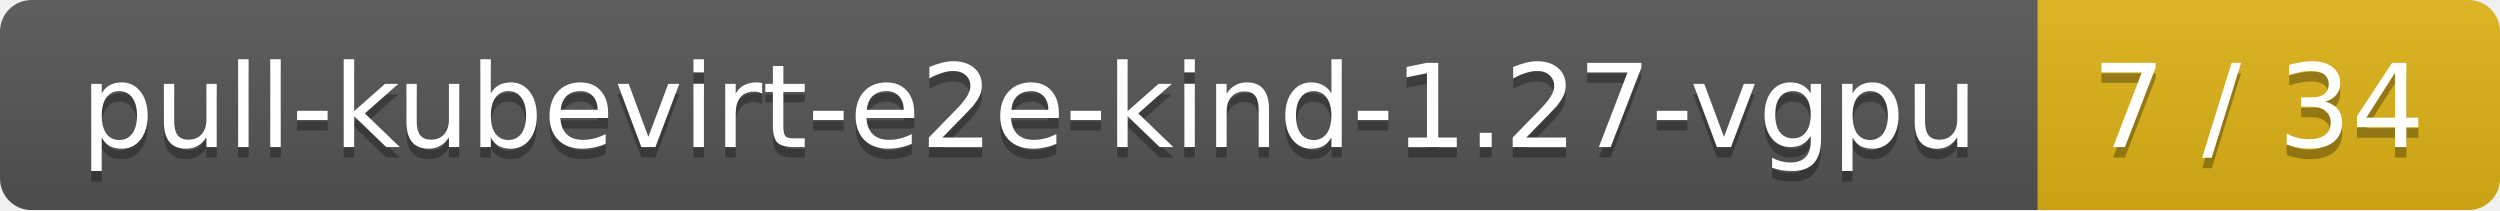
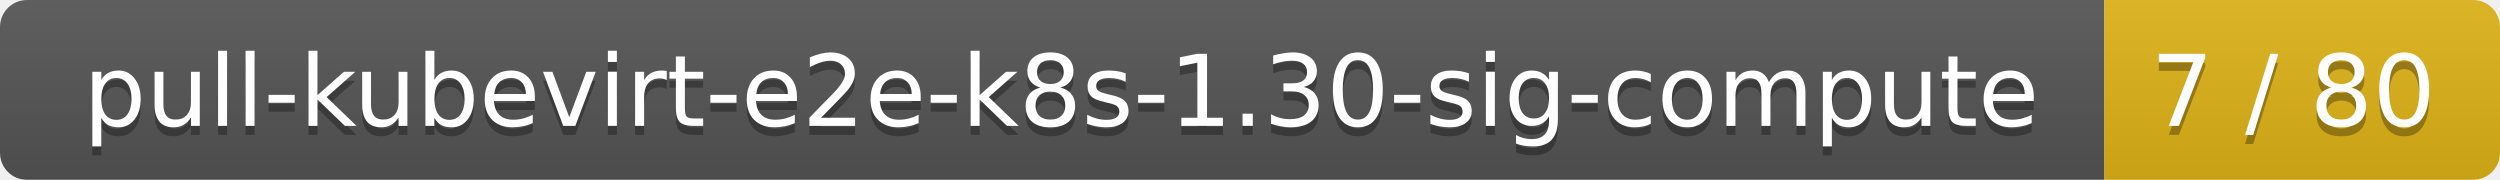
- <svg xmlns="http://www.w3.org/2000/svg" width="238" height="20">
+ <svg xmlns="http://www.w3.org/2000/svg" width="278" height="20">
  <linearGradient id="smooth" x2="0" y2="100%">
    <stop offset="0" stop-color="#bbb" stop-opacity=".1" />
    <stop offset="1" stop-opacity=".1" />
  </linearGradient>
  <mask id="round">
-     <rect width="238" height="20" rx="3" fill="#fff" />
+     <rect width="278" height="20" rx="3" fill="#fff" />
  </mask>
  <g mask="url(#round)">
-     <rect width="194" height="20" fill="#555" />
-     <rect x="194" width="44" height="20" fill="#dfb317" />
-     <rect width="238" height="20" fill="url(#smooth)" />
+     <rect width="234" height="20" fill="#555" />
+     <rect x="234" width="44" height="20" fill="#dfb317" />
+     <rect width="278" height="20" fill="url(#smooth)" />
  </g>
  <g fill="#fff" text-anchor="middle" font-family="DejaVu Sans,Verdana,Geneva,sans-serif" font-size="11">
-     <text x="98" y="15" fill="#010101" fill-opacity=".3">pull-kubevirt-e2e-kind-1.27-vgpu</text>
-     <text x="98" y="14">pull-kubevirt-e2e-kind-1.27-vgpu</text>
-     <text x="215" y="15" fill="#010101" fill-opacity=".3">7 / 34</text>
-     <text x="215" y="14">7 / 34</text>
+     <text x="118" y="15" fill="#010101" fill-opacity=".3">pull-kubevirt-e2e-k8s-1.30-sig-compute</text>
+     <text x="118" y="14">pull-kubevirt-e2e-k8s-1.30-sig-compute</text>
+     <text x="255" y="15" fill="#010101" fill-opacity=".3">7 / 80</text>
+     <text x="255" y="14">7 / 80</text>
  </g>
</svg>
